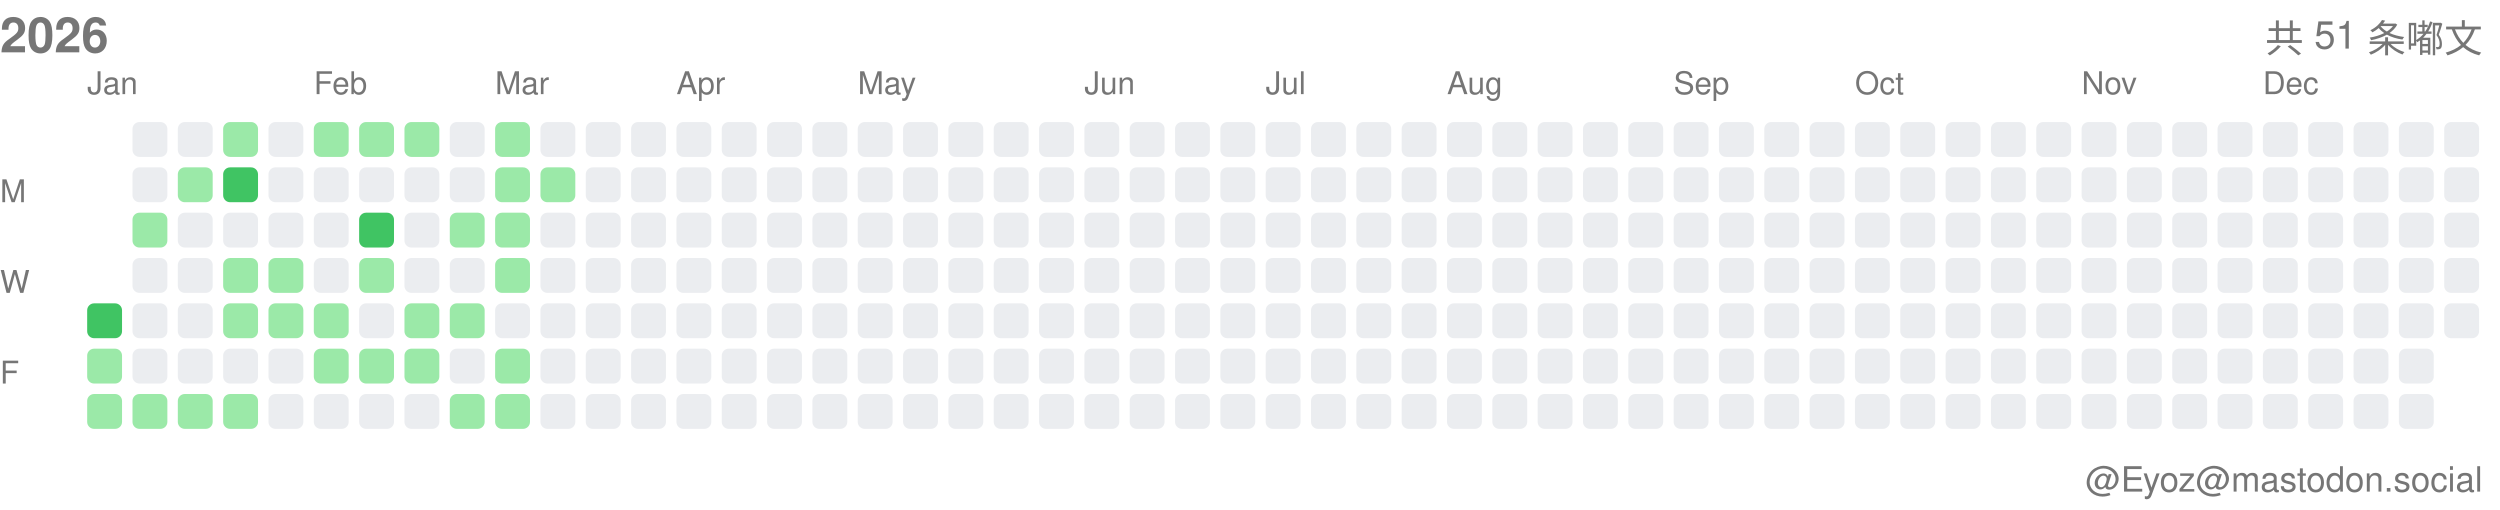
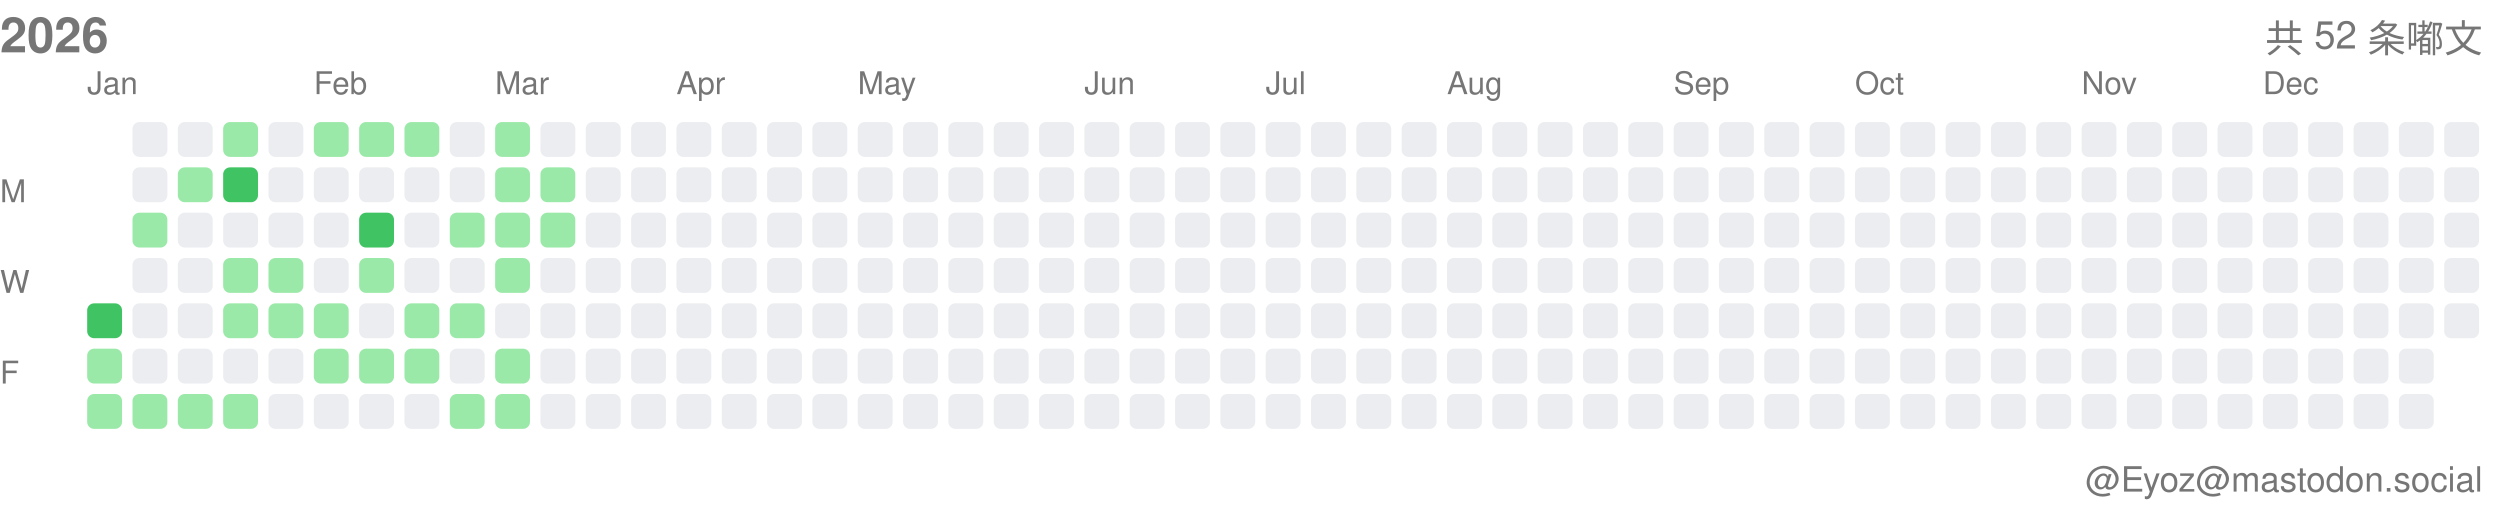
<svg xmlns="http://www.w3.org/2000/svg" width="717" height="146">
  <style>.month-label, .wday-label, .year-label, .total-label, .user-label { font-family: -apple-system, BlinkMacSystemFont, "Segoe UI", Helvetica, Arial, sans-serif, "Apple Color Emoji", "Segoe UI Emoji"; font-size: 9px; fill: #767676; } .year-label { font-size: 14px; font-weight: 600; } .total-label { font-size: 11px; font-weight: 500; } .user-label { font-size: 10px; }</style>
  <text x="0" y="15" class="year-label">2026</text>
-   <text x="712" y="15" class="total-label" text-anchor="end">共 51 条嘟文</text>
+   <text x="712" y="15" class="total-label" text-anchor="end">共 52 条嘟文</text>
  <text x="712" y="141" class="user-label" text-anchor="end">@Eyoz@mastodon.social</text>
  <text x="0" y="58" class="wday-label">M</text>
  <text x="0" y="84" class="wday-label">W</text>
  <text x="0" y="110" class="wday-label">F</text>
  <rect x="25" y="87" width="10" height="10" fill="#40c463" rx="2" ry="2" />
  <rect x="25" y="100" width="10" height="10" fill="#9be9a8" rx="2" ry="2" />
  <rect x="25" y="113" width="10" height="10" fill="#9be9a8" rx="2" ry="2" />
  <rect x="38" y="35" width="10" height="10" fill="#ebedf0" rx="2" ry="2" />
  <rect x="38" y="48" width="10" height="10" fill="#ebedf0" rx="2" ry="2" />
  <rect x="38" y="61" width="10" height="10" fill="#9be9a8" rx="2" ry="2" />
  <rect x="38" y="74" width="10" height="10" fill="#ebedf0" rx="2" ry="2" />
  <rect x="38" y="87" width="10" height="10" fill="#ebedf0" rx="2" ry="2" />
  <rect x="38" y="100" width="10" height="10" fill="#ebedf0" rx="2" ry="2" />
  <rect x="38" y="113" width="10" height="10" fill="#9be9a8" rx="2" ry="2" />
  <rect x="51" y="35" width="10" height="10" fill="#ebedf0" rx="2" ry="2" />
  <rect x="51" y="48" width="10" height="10" fill="#9be9a8" rx="2" ry="2" />
  <rect x="51" y="61" width="10" height="10" fill="#ebedf0" rx="2" ry="2" />
  <rect x="51" y="74" width="10" height="10" fill="#ebedf0" rx="2" ry="2" />
  <rect x="51" y="87" width="10" height="10" fill="#ebedf0" rx="2" ry="2" />
  <rect x="51" y="100" width="10" height="10" fill="#ebedf0" rx="2" ry="2" />
  <rect x="51" y="113" width="10" height="10" fill="#9be9a8" rx="2" ry="2" />
  <rect x="64" y="35" width="10" height="10" fill="#9be9a8" rx="2" ry="2" />
  <rect x="64" y="48" width="10" height="10" fill="#40c463" rx="2" ry="2" />
  <rect x="64" y="61" width="10" height="10" fill="#ebedf0" rx="2" ry="2" />
  <rect x="64" y="74" width="10" height="10" fill="#9be9a8" rx="2" ry="2" />
  <rect x="64" y="87" width="10" height="10" fill="#9be9a8" rx="2" ry="2" />
  <rect x="64" y="100" width="10" height="10" fill="#ebedf0" rx="2" ry="2" />
  <rect x="64" y="113" width="10" height="10" fill="#9be9a8" rx="2" ry="2" />
  <rect x="77" y="35" width="10" height="10" fill="#ebedf0" rx="2" ry="2" />
  <rect x="77" y="48" width="10" height="10" fill="#ebedf0" rx="2" ry="2" />
  <rect x="77" y="61" width="10" height="10" fill="#ebedf0" rx="2" ry="2" />
  <rect x="77" y="74" width="10" height="10" fill="#9be9a8" rx="2" ry="2" />
  <rect x="77" y="87" width="10" height="10" fill="#9be9a8" rx="2" ry="2" />
  <rect x="77" y="100" width="10" height="10" fill="#ebedf0" rx="2" ry="2" />
  <rect x="77" y="113" width="10" height="10" fill="#ebedf0" rx="2" ry="2" />
  <rect x="90" y="35" width="10" height="10" fill="#9be9a8" rx="2" ry="2" />
  <rect x="90" y="48" width="10" height="10" fill="#ebedf0" rx="2" ry="2" />
  <rect x="90" y="61" width="10" height="10" fill="#ebedf0" rx="2" ry="2" />
  <rect x="90" y="74" width="10" height="10" fill="#ebedf0" rx="2" ry="2" />
  <rect x="90" y="87" width="10" height="10" fill="#9be9a8" rx="2" ry="2" />
  <rect x="90" y="100" width="10" height="10" fill="#9be9a8" rx="2" ry="2" />
  <rect x="90" y="113" width="10" height="10" fill="#ebedf0" rx="2" ry="2" />
  <rect x="103" y="35" width="10" height="10" fill="#9be9a8" rx="2" ry="2" />
  <rect x="103" y="48" width="10" height="10" fill="#ebedf0" rx="2" ry="2" />
  <rect x="103" y="61" width="10" height="10" fill="#40c463" rx="2" ry="2" />
  <rect x="103" y="74" width="10" height="10" fill="#9be9a8" rx="2" ry="2" />
  <rect x="103" y="87" width="10" height="10" fill="#ebedf0" rx="2" ry="2" />
  <rect x="103" y="100" width="10" height="10" fill="#9be9a8" rx="2" ry="2" />
  <rect x="103" y="113" width="10" height="10" fill="#ebedf0" rx="2" ry="2" />
  <rect x="116" y="35" width="10" height="10" fill="#9be9a8" rx="2" ry="2" />
  <rect x="116" y="48" width="10" height="10" fill="#ebedf0" rx="2" ry="2" />
  <rect x="116" y="61" width="10" height="10" fill="#ebedf0" rx="2" ry="2" />
  <rect x="116" y="74" width="10" height="10" fill="#ebedf0" rx="2" ry="2" />
  <rect x="116" y="87" width="10" height="10" fill="#9be9a8" rx="2" ry="2" />
  <rect x="116" y="100" width="10" height="10" fill="#9be9a8" rx="2" ry="2" />
  <rect x="116" y="113" width="10" height="10" fill="#ebedf0" rx="2" ry="2" />
  <rect x="129" y="35" width="10" height="10" fill="#ebedf0" rx="2" ry="2" />
  <rect x="129" y="48" width="10" height="10" fill="#ebedf0" rx="2" ry="2" />
  <rect x="129" y="61" width="10" height="10" fill="#9be9a8" rx="2" ry="2" />
  <rect x="129" y="74" width="10" height="10" fill="#ebedf0" rx="2" ry="2" />
  <rect x="129" y="87" width="10" height="10" fill="#9be9a8" rx="2" ry="2" />
  <rect x="129" y="100" width="10" height="10" fill="#ebedf0" rx="2" ry="2" />
  <rect x="129" y="113" width="10" height="10" fill="#9be9a8" rx="2" ry="2" />
  <rect x="142" y="35" width="10" height="10" fill="#9be9a8" rx="2" ry="2" />
  <rect x="142" y="48" width="10" height="10" fill="#9be9a8" rx="2" ry="2" />
  <rect x="142" y="61" width="10" height="10" fill="#9be9a8" rx="2" ry="2" />
  <rect x="142" y="74" width="10" height="10" fill="#9be9a8" rx="2" ry="2" />
  <rect x="142" y="87" width="10" height="10" fill="#ebedf0" rx="2" ry="2" />
  <rect x="142" y="100" width="10" height="10" fill="#9be9a8" rx="2" ry="2" />
  <rect x="142" y="113" width="10" height="10" fill="#9be9a8" rx="2" ry="2" />
  <rect x="155" y="35" width="10" height="10" fill="#ebedf0" rx="2" ry="2" />
  <rect x="155" y="48" width="10" height="10" fill="#9be9a8" rx="2" ry="2" />
-   <rect x="155" y="61" width="10" height="10" fill="#ebedf0" rx="2" ry="2" />
+   <rect x="155" y="61" width="10" height="10" fill="#9be9a8" rx="2" ry="2" />
  <rect x="155" y="74" width="10" height="10" fill="#ebedf0" rx="2" ry="2" />
  <rect x="155" y="87" width="10" height="10" fill="#ebedf0" rx="2" ry="2" />
  <rect x="155" y="100" width="10" height="10" fill="#ebedf0" rx="2" ry="2" />
  <rect x="155" y="113" width="10" height="10" fill="#ebedf0" rx="2" ry="2" />
  <rect x="168" y="35" width="10" height="10" fill="#ebedf0" rx="2" ry="2" />
  <rect x="168" y="48" width="10" height="10" fill="#ebedf0" rx="2" ry="2" />
  <rect x="168" y="61" width="10" height="10" fill="#ebedf0" rx="2" ry="2" />
  <rect x="168" y="74" width="10" height="10" fill="#ebedf0" rx="2" ry="2" />
  <rect x="168" y="87" width="10" height="10" fill="#ebedf0" rx="2" ry="2" />
  <rect x="168" y="100" width="10" height="10" fill="#ebedf0" rx="2" ry="2" />
  <rect x="168" y="113" width="10" height="10" fill="#ebedf0" rx="2" ry="2" />
  <rect x="181" y="35" width="10" height="10" fill="#ebedf0" rx="2" ry="2" />
  <rect x="181" y="48" width="10" height="10" fill="#ebedf0" rx="2" ry="2" />
  <rect x="181" y="61" width="10" height="10" fill="#ebedf0" rx="2" ry="2" />
  <rect x="181" y="74" width="10" height="10" fill="#ebedf0" rx="2" ry="2" />
  <rect x="181" y="87" width="10" height="10" fill="#ebedf0" rx="2" ry="2" />
  <rect x="181" y="100" width="10" height="10" fill="#ebedf0" rx="2" ry="2" />
  <rect x="181" y="113" width="10" height="10" fill="#ebedf0" rx="2" ry="2" />
  <rect x="194" y="35" width="10" height="10" fill="#ebedf0" rx="2" ry="2" />
  <rect x="194" y="48" width="10" height="10" fill="#ebedf0" rx="2" ry="2" />
  <rect x="194" y="61" width="10" height="10" fill="#ebedf0" rx="2" ry="2" />
  <rect x="194" y="74" width="10" height="10" fill="#ebedf0" rx="2" ry="2" />
  <rect x="194" y="87" width="10" height="10" fill="#ebedf0" rx="2" ry="2" />
  <rect x="194" y="100" width="10" height="10" fill="#ebedf0" rx="2" ry="2" />
  <rect x="194" y="113" width="10" height="10" fill="#ebedf0" rx="2" ry="2" />
  <rect x="207" y="35" width="10" height="10" fill="#ebedf0" rx="2" ry="2" />
  <rect x="207" y="48" width="10" height="10" fill="#ebedf0" rx="2" ry="2" />
  <rect x="207" y="61" width="10" height="10" fill="#ebedf0" rx="2" ry="2" />
  <rect x="207" y="74" width="10" height="10" fill="#ebedf0" rx="2" ry="2" />
  <rect x="207" y="87" width="10" height="10" fill="#ebedf0" rx="2" ry="2" />
  <rect x="207" y="100" width="10" height="10" fill="#ebedf0" rx="2" ry="2" />
  <rect x="207" y="113" width="10" height="10" fill="#ebedf0" rx="2" ry="2" />
  <rect x="220" y="35" width="10" height="10" fill="#ebedf0" rx="2" ry="2" />
  <rect x="220" y="48" width="10" height="10" fill="#ebedf0" rx="2" ry="2" />
  <rect x="220" y="61" width="10" height="10" fill="#ebedf0" rx="2" ry="2" />
  <rect x="220" y="74" width="10" height="10" fill="#ebedf0" rx="2" ry="2" />
  <rect x="220" y="87" width="10" height="10" fill="#ebedf0" rx="2" ry="2" />
  <rect x="220" y="100" width="10" height="10" fill="#ebedf0" rx="2" ry="2" />
  <rect x="220" y="113" width="10" height="10" fill="#ebedf0" rx="2" ry="2" />
  <rect x="233" y="35" width="10" height="10" fill="#ebedf0" rx="2" ry="2" />
  <rect x="233" y="48" width="10" height="10" fill="#ebedf0" rx="2" ry="2" />
  <rect x="233" y="61" width="10" height="10" fill="#ebedf0" rx="2" ry="2" />
  <rect x="233" y="74" width="10" height="10" fill="#ebedf0" rx="2" ry="2" />
  <rect x="233" y="87" width="10" height="10" fill="#ebedf0" rx="2" ry="2" />
  <rect x="233" y="100" width="10" height="10" fill="#ebedf0" rx="2" ry="2" />
  <rect x="233" y="113" width="10" height="10" fill="#ebedf0" rx="2" ry="2" />
  <rect x="246" y="35" width="10" height="10" fill="#ebedf0" rx="2" ry="2" />
  <rect x="246" y="48" width="10" height="10" fill="#ebedf0" rx="2" ry="2" />
  <rect x="246" y="61" width="10" height="10" fill="#ebedf0" rx="2" ry="2" />
  <rect x="246" y="74" width="10" height="10" fill="#ebedf0" rx="2" ry="2" />
  <rect x="246" y="87" width="10" height="10" fill="#ebedf0" rx="2" ry="2" />
  <rect x="246" y="100" width="10" height="10" fill="#ebedf0" rx="2" ry="2" />
  <rect x="246" y="113" width="10" height="10" fill="#ebedf0" rx="2" ry="2" />
  <rect x="259" y="35" width="10" height="10" fill="#ebedf0" rx="2" ry="2" />
  <rect x="259" y="48" width="10" height="10" fill="#ebedf0" rx="2" ry="2" />
  <rect x="259" y="61" width="10" height="10" fill="#ebedf0" rx="2" ry="2" />
  <rect x="259" y="74" width="10" height="10" fill="#ebedf0" rx="2" ry="2" />
  <rect x="259" y="87" width="10" height="10" fill="#ebedf0" rx="2" ry="2" />
  <rect x="259" y="100" width="10" height="10" fill="#ebedf0" rx="2" ry="2" />
  <rect x="259" y="113" width="10" height="10" fill="#ebedf0" rx="2" ry="2" />
  <rect x="272" y="35" width="10" height="10" fill="#ebedf0" rx="2" ry="2" />
  <rect x="272" y="48" width="10" height="10" fill="#ebedf0" rx="2" ry="2" />
  <rect x="272" y="61" width="10" height="10" fill="#ebedf0" rx="2" ry="2" />
  <rect x="272" y="74" width="10" height="10" fill="#ebedf0" rx="2" ry="2" />
  <rect x="272" y="87" width="10" height="10" fill="#ebedf0" rx="2" ry="2" />
  <rect x="272" y="100" width="10" height="10" fill="#ebedf0" rx="2" ry="2" />
  <rect x="272" y="113" width="10" height="10" fill="#ebedf0" rx="2" ry="2" />
  <rect x="285" y="35" width="10" height="10" fill="#ebedf0" rx="2" ry="2" />
  <rect x="285" y="48" width="10" height="10" fill="#ebedf0" rx="2" ry="2" />
  <rect x="285" y="61" width="10" height="10" fill="#ebedf0" rx="2" ry="2" />
  <rect x="285" y="74" width="10" height="10" fill="#ebedf0" rx="2" ry="2" />
  <rect x="285" y="87" width="10" height="10" fill="#ebedf0" rx="2" ry="2" />
  <rect x="285" y="100" width="10" height="10" fill="#ebedf0" rx="2" ry="2" />
  <rect x="285" y="113" width="10" height="10" fill="#ebedf0" rx="2" ry="2" />
  <rect x="298" y="35" width="10" height="10" fill="#ebedf0" rx="2" ry="2" />
  <rect x="298" y="48" width="10" height="10" fill="#ebedf0" rx="2" ry="2" />
  <rect x="298" y="61" width="10" height="10" fill="#ebedf0" rx="2" ry="2" />
  <rect x="298" y="74" width="10" height="10" fill="#ebedf0" rx="2" ry="2" />
  <rect x="298" y="87" width="10" height="10" fill="#ebedf0" rx="2" ry="2" />
  <rect x="298" y="100" width="10" height="10" fill="#ebedf0" rx="2" ry="2" />
  <rect x="298" y="113" width="10" height="10" fill="#ebedf0" rx="2" ry="2" />
  <rect x="311" y="35" width="10" height="10" fill="#ebedf0" rx="2" ry="2" />
  <rect x="311" y="48" width="10" height="10" fill="#ebedf0" rx="2" ry="2" />
  <rect x="311" y="61" width="10" height="10" fill="#ebedf0" rx="2" ry="2" />
  <rect x="311" y="74" width="10" height="10" fill="#ebedf0" rx="2" ry="2" />
  <rect x="311" y="87" width="10" height="10" fill="#ebedf0" rx="2" ry="2" />
  <rect x="311" y="100" width="10" height="10" fill="#ebedf0" rx="2" ry="2" />
  <rect x="311" y="113" width="10" height="10" fill="#ebedf0" rx="2" ry="2" />
  <rect x="324" y="35" width="10" height="10" fill="#ebedf0" rx="2" ry="2" />
  <rect x="324" y="48" width="10" height="10" fill="#ebedf0" rx="2" ry="2" />
  <rect x="324" y="61" width="10" height="10" fill="#ebedf0" rx="2" ry="2" />
  <rect x="324" y="74" width="10" height="10" fill="#ebedf0" rx="2" ry="2" />
  <rect x="324" y="87" width="10" height="10" fill="#ebedf0" rx="2" ry="2" />
  <rect x="324" y="100" width="10" height="10" fill="#ebedf0" rx="2" ry="2" />
  <rect x="324" y="113" width="10" height="10" fill="#ebedf0" rx="2" ry="2" />
  <rect x="337" y="35" width="10" height="10" fill="#ebedf0" rx="2" ry="2" />
  <rect x="337" y="48" width="10" height="10" fill="#ebedf0" rx="2" ry="2" />
  <rect x="337" y="61" width="10" height="10" fill="#ebedf0" rx="2" ry="2" />
  <rect x="337" y="74" width="10" height="10" fill="#ebedf0" rx="2" ry="2" />
  <rect x="337" y="87" width="10" height="10" fill="#ebedf0" rx="2" ry="2" />
  <rect x="337" y="100" width="10" height="10" fill="#ebedf0" rx="2" ry="2" />
  <rect x="337" y="113" width="10" height="10" fill="#ebedf0" rx="2" ry="2" />
  <rect x="350" y="35" width="10" height="10" fill="#ebedf0" rx="2" ry="2" />
  <rect x="350" y="48" width="10" height="10" fill="#ebedf0" rx="2" ry="2" />
  <rect x="350" y="61" width="10" height="10" fill="#ebedf0" rx="2" ry="2" />
  <rect x="350" y="74" width="10" height="10" fill="#ebedf0" rx="2" ry="2" />
  <rect x="350" y="87" width="10" height="10" fill="#ebedf0" rx="2" ry="2" />
  <rect x="350" y="100" width="10" height="10" fill="#ebedf0" rx="2" ry="2" />
  <rect x="350" y="113" width="10" height="10" fill="#ebedf0" rx="2" ry="2" />
  <rect x="363" y="35" width="10" height="10" fill="#ebedf0" rx="2" ry="2" />
  <rect x="363" y="48" width="10" height="10" fill="#ebedf0" rx="2" ry="2" />
  <rect x="363" y="61" width="10" height="10" fill="#ebedf0" rx="2" ry="2" />
  <rect x="363" y="74" width="10" height="10" fill="#ebedf0" rx="2" ry="2" />
  <rect x="363" y="87" width="10" height="10" fill="#ebedf0" rx="2" ry="2" />
  <rect x="363" y="100" width="10" height="10" fill="#ebedf0" rx="2" ry="2" />
  <rect x="363" y="113" width="10" height="10" fill="#ebedf0" rx="2" ry="2" />
  <rect x="376" y="35" width="10" height="10" fill="#ebedf0" rx="2" ry="2" />
  <rect x="376" y="48" width="10" height="10" fill="#ebedf0" rx="2" ry="2" />
  <rect x="376" y="61" width="10" height="10" fill="#ebedf0" rx="2" ry="2" />
  <rect x="376" y="74" width="10" height="10" fill="#ebedf0" rx="2" ry="2" />
  <rect x="376" y="87" width="10" height="10" fill="#ebedf0" rx="2" ry="2" />
  <rect x="376" y="100" width="10" height="10" fill="#ebedf0" rx="2" ry="2" />
  <rect x="376" y="113" width="10" height="10" fill="#ebedf0" rx="2" ry="2" />
  <rect x="389" y="35" width="10" height="10" fill="#ebedf0" rx="2" ry="2" />
  <rect x="389" y="48" width="10" height="10" fill="#ebedf0" rx="2" ry="2" />
  <rect x="389" y="61" width="10" height="10" fill="#ebedf0" rx="2" ry="2" />
  <rect x="389" y="74" width="10" height="10" fill="#ebedf0" rx="2" ry="2" />
  <rect x="389" y="87" width="10" height="10" fill="#ebedf0" rx="2" ry="2" />
  <rect x="389" y="100" width="10" height="10" fill="#ebedf0" rx="2" ry="2" />
  <rect x="389" y="113" width="10" height="10" fill="#ebedf0" rx="2" ry="2" />
  <rect x="402" y="35" width="10" height="10" fill="#ebedf0" rx="2" ry="2" />
  <rect x="402" y="48" width="10" height="10" fill="#ebedf0" rx="2" ry="2" />
  <rect x="402" y="61" width="10" height="10" fill="#ebedf0" rx="2" ry="2" />
  <rect x="402" y="74" width="10" height="10" fill="#ebedf0" rx="2" ry="2" />
  <rect x="402" y="87" width="10" height="10" fill="#ebedf0" rx="2" ry="2" />
  <rect x="402" y="100" width="10" height="10" fill="#ebedf0" rx="2" ry="2" />
  <rect x="402" y="113" width="10" height="10" fill="#ebedf0" rx="2" ry="2" />
  <rect x="415" y="35" width="10" height="10" fill="#ebedf0" rx="2" ry="2" />
  <rect x="415" y="48" width="10" height="10" fill="#ebedf0" rx="2" ry="2" />
  <rect x="415" y="61" width="10" height="10" fill="#ebedf0" rx="2" ry="2" />
  <rect x="415" y="74" width="10" height="10" fill="#ebedf0" rx="2" ry="2" />
  <rect x="415" y="87" width="10" height="10" fill="#ebedf0" rx="2" ry="2" />
  <rect x="415" y="100" width="10" height="10" fill="#ebedf0" rx="2" ry="2" />
  <rect x="415" y="113" width="10" height="10" fill="#ebedf0" rx="2" ry="2" />
  <rect x="428" y="35" width="10" height="10" fill="#ebedf0" rx="2" ry="2" />
  <rect x="428" y="48" width="10" height="10" fill="#ebedf0" rx="2" ry="2" />
  <rect x="428" y="61" width="10" height="10" fill="#ebedf0" rx="2" ry="2" />
  <rect x="428" y="74" width="10" height="10" fill="#ebedf0" rx="2" ry="2" />
  <rect x="428" y="87" width="10" height="10" fill="#ebedf0" rx="2" ry="2" />
  <rect x="428" y="100" width="10" height="10" fill="#ebedf0" rx="2" ry="2" />
  <rect x="428" y="113" width="10" height="10" fill="#ebedf0" rx="2" ry="2" />
  <rect x="441" y="35" width="10" height="10" fill="#ebedf0" rx="2" ry="2" />
  <rect x="441" y="48" width="10" height="10" fill="#ebedf0" rx="2" ry="2" />
  <rect x="441" y="61" width="10" height="10" fill="#ebedf0" rx="2" ry="2" />
  <rect x="441" y="74" width="10" height="10" fill="#ebedf0" rx="2" ry="2" />
  <rect x="441" y="87" width="10" height="10" fill="#ebedf0" rx="2" ry="2" />
  <rect x="441" y="100" width="10" height="10" fill="#ebedf0" rx="2" ry="2" />
  <rect x="441" y="113" width="10" height="10" fill="#ebedf0" rx="2" ry="2" />
  <rect x="454" y="35" width="10" height="10" fill="#ebedf0" rx="2" ry="2" />
  <rect x="454" y="48" width="10" height="10" fill="#ebedf0" rx="2" ry="2" />
  <rect x="454" y="61" width="10" height="10" fill="#ebedf0" rx="2" ry="2" />
  <rect x="454" y="74" width="10" height="10" fill="#ebedf0" rx="2" ry="2" />
  <rect x="454" y="87" width="10" height="10" fill="#ebedf0" rx="2" ry="2" />
  <rect x="454" y="100" width="10" height="10" fill="#ebedf0" rx="2" ry="2" />
  <rect x="454" y="113" width="10" height="10" fill="#ebedf0" rx="2" ry="2" />
  <rect x="467" y="35" width="10" height="10" fill="#ebedf0" rx="2" ry="2" />
  <rect x="467" y="48" width="10" height="10" fill="#ebedf0" rx="2" ry="2" />
  <rect x="467" y="61" width="10" height="10" fill="#ebedf0" rx="2" ry="2" />
  <rect x="467" y="74" width="10" height="10" fill="#ebedf0" rx="2" ry="2" />
  <rect x="467" y="87" width="10" height="10" fill="#ebedf0" rx="2" ry="2" />
  <rect x="467" y="100" width="10" height="10" fill="#ebedf0" rx="2" ry="2" />
  <rect x="467" y="113" width="10" height="10" fill="#ebedf0" rx="2" ry="2" />
  <rect x="480" y="35" width="10" height="10" fill="#ebedf0" rx="2" ry="2" />
  <rect x="480" y="48" width="10" height="10" fill="#ebedf0" rx="2" ry="2" />
  <rect x="480" y="61" width="10" height="10" fill="#ebedf0" rx="2" ry="2" />
  <rect x="480" y="74" width="10" height="10" fill="#ebedf0" rx="2" ry="2" />
  <rect x="480" y="87" width="10" height="10" fill="#ebedf0" rx="2" ry="2" />
  <rect x="480" y="100" width="10" height="10" fill="#ebedf0" rx="2" ry="2" />
  <rect x="480" y="113" width="10" height="10" fill="#ebedf0" rx="2" ry="2" />
  <rect x="493" y="35" width="10" height="10" fill="#ebedf0" rx="2" ry="2" />
  <rect x="493" y="48" width="10" height="10" fill="#ebedf0" rx="2" ry="2" />
  <rect x="493" y="61" width="10" height="10" fill="#ebedf0" rx="2" ry="2" />
  <rect x="493" y="74" width="10" height="10" fill="#ebedf0" rx="2" ry="2" />
  <rect x="493" y="87" width="10" height="10" fill="#ebedf0" rx="2" ry="2" />
  <rect x="493" y="100" width="10" height="10" fill="#ebedf0" rx="2" ry="2" />
  <rect x="493" y="113" width="10" height="10" fill="#ebedf0" rx="2" ry="2" />
  <rect x="506" y="35" width="10" height="10" fill="#ebedf0" rx="2" ry="2" />
  <rect x="506" y="48" width="10" height="10" fill="#ebedf0" rx="2" ry="2" />
  <rect x="506" y="61" width="10" height="10" fill="#ebedf0" rx="2" ry="2" />
  <rect x="506" y="74" width="10" height="10" fill="#ebedf0" rx="2" ry="2" />
  <rect x="506" y="87" width="10" height="10" fill="#ebedf0" rx="2" ry="2" />
  <rect x="506" y="100" width="10" height="10" fill="#ebedf0" rx="2" ry="2" />
  <rect x="506" y="113" width="10" height="10" fill="#ebedf0" rx="2" ry="2" />
  <rect x="519" y="35" width="10" height="10" fill="#ebedf0" rx="2" ry="2" />
  <rect x="519" y="48" width="10" height="10" fill="#ebedf0" rx="2" ry="2" />
  <rect x="519" y="61" width="10" height="10" fill="#ebedf0" rx="2" ry="2" />
  <rect x="519" y="74" width="10" height="10" fill="#ebedf0" rx="2" ry="2" />
  <rect x="519" y="87" width="10" height="10" fill="#ebedf0" rx="2" ry="2" />
  <rect x="519" y="100" width="10" height="10" fill="#ebedf0" rx="2" ry="2" />
  <rect x="519" y="113" width="10" height="10" fill="#ebedf0" rx="2" ry="2" />
  <rect x="532" y="35" width="10" height="10" fill="#ebedf0" rx="2" ry="2" />
  <rect x="532" y="48" width="10" height="10" fill="#ebedf0" rx="2" ry="2" />
  <rect x="532" y="61" width="10" height="10" fill="#ebedf0" rx="2" ry="2" />
  <rect x="532" y="74" width="10" height="10" fill="#ebedf0" rx="2" ry="2" />
  <rect x="532" y="87" width="10" height="10" fill="#ebedf0" rx="2" ry="2" />
  <rect x="532" y="100" width="10" height="10" fill="#ebedf0" rx="2" ry="2" />
  <rect x="532" y="113" width="10" height="10" fill="#ebedf0" rx="2" ry="2" />
  <rect x="545" y="35" width="10" height="10" fill="#ebedf0" rx="2" ry="2" />
  <rect x="545" y="48" width="10" height="10" fill="#ebedf0" rx="2" ry="2" />
  <rect x="545" y="61" width="10" height="10" fill="#ebedf0" rx="2" ry="2" />
  <rect x="545" y="74" width="10" height="10" fill="#ebedf0" rx="2" ry="2" />
  <rect x="545" y="87" width="10" height="10" fill="#ebedf0" rx="2" ry="2" />
  <rect x="545" y="100" width="10" height="10" fill="#ebedf0" rx="2" ry="2" />
  <rect x="545" y="113" width="10" height="10" fill="#ebedf0" rx="2" ry="2" />
  <rect x="558" y="35" width="10" height="10" fill="#ebedf0" rx="2" ry="2" />
  <rect x="558" y="48" width="10" height="10" fill="#ebedf0" rx="2" ry="2" />
  <rect x="558" y="61" width="10" height="10" fill="#ebedf0" rx="2" ry="2" />
  <rect x="558" y="74" width="10" height="10" fill="#ebedf0" rx="2" ry="2" />
  <rect x="558" y="87" width="10" height="10" fill="#ebedf0" rx="2" ry="2" />
  <rect x="558" y="100" width="10" height="10" fill="#ebedf0" rx="2" ry="2" />
  <rect x="558" y="113" width="10" height="10" fill="#ebedf0" rx="2" ry="2" />
  <rect x="571" y="35" width="10" height="10" fill="#ebedf0" rx="2" ry="2" />
  <rect x="571" y="48" width="10" height="10" fill="#ebedf0" rx="2" ry="2" />
  <rect x="571" y="61" width="10" height="10" fill="#ebedf0" rx="2" ry="2" />
  <rect x="571" y="74" width="10" height="10" fill="#ebedf0" rx="2" ry="2" />
  <rect x="571" y="87" width="10" height="10" fill="#ebedf0" rx="2" ry="2" />
  <rect x="571" y="100" width="10" height="10" fill="#ebedf0" rx="2" ry="2" />
  <rect x="571" y="113" width="10" height="10" fill="#ebedf0" rx="2" ry="2" />
  <rect x="584" y="35" width="10" height="10" fill="#ebedf0" rx="2" ry="2" />
  <rect x="584" y="48" width="10" height="10" fill="#ebedf0" rx="2" ry="2" />
  <rect x="584" y="61" width="10" height="10" fill="#ebedf0" rx="2" ry="2" />
  <rect x="584" y="74" width="10" height="10" fill="#ebedf0" rx="2" ry="2" />
  <rect x="584" y="87" width="10" height="10" fill="#ebedf0" rx="2" ry="2" />
  <rect x="584" y="100" width="10" height="10" fill="#ebedf0" rx="2" ry="2" />
  <rect x="584" y="113" width="10" height="10" fill="#ebedf0" rx="2" ry="2" />
  <rect x="597" y="35" width="10" height="10" fill="#ebedf0" rx="2" ry="2" />
  <rect x="597" y="48" width="10" height="10" fill="#ebedf0" rx="2" ry="2" />
  <rect x="597" y="61" width="10" height="10" fill="#ebedf0" rx="2" ry="2" />
  <rect x="597" y="74" width="10" height="10" fill="#ebedf0" rx="2" ry="2" />
  <rect x="597" y="87" width="10" height="10" fill="#ebedf0" rx="2" ry="2" />
  <rect x="597" y="100" width="10" height="10" fill="#ebedf0" rx="2" ry="2" />
  <rect x="597" y="113" width="10" height="10" fill="#ebedf0" rx="2" ry="2" />
  <rect x="610" y="35" width="10" height="10" fill="#ebedf0" rx="2" ry="2" />
  <rect x="610" y="48" width="10" height="10" fill="#ebedf0" rx="2" ry="2" />
  <rect x="610" y="61" width="10" height="10" fill="#ebedf0" rx="2" ry="2" />
  <rect x="610" y="74" width="10" height="10" fill="#ebedf0" rx="2" ry="2" />
  <rect x="610" y="87" width="10" height="10" fill="#ebedf0" rx="2" ry="2" />
  <rect x="610" y="100" width="10" height="10" fill="#ebedf0" rx="2" ry="2" />
  <rect x="610" y="113" width="10" height="10" fill="#ebedf0" rx="2" ry="2" />
  <rect x="623" y="35" width="10" height="10" fill="#ebedf0" rx="2" ry="2" />
  <rect x="623" y="48" width="10" height="10" fill="#ebedf0" rx="2" ry="2" />
  <rect x="623" y="61" width="10" height="10" fill="#ebedf0" rx="2" ry="2" />
  <rect x="623" y="74" width="10" height="10" fill="#ebedf0" rx="2" ry="2" />
  <rect x="623" y="87" width="10" height="10" fill="#ebedf0" rx="2" ry="2" />
  <rect x="623" y="100" width="10" height="10" fill="#ebedf0" rx="2" ry="2" />
  <rect x="623" y="113" width="10" height="10" fill="#ebedf0" rx="2" ry="2" />
  <rect x="636" y="35" width="10" height="10" fill="#ebedf0" rx="2" ry="2" />
  <rect x="636" y="48" width="10" height="10" fill="#ebedf0" rx="2" ry="2" />
  <rect x="636" y="61" width="10" height="10" fill="#ebedf0" rx="2" ry="2" />
  <rect x="636" y="74" width="10" height="10" fill="#ebedf0" rx="2" ry="2" />
  <rect x="636" y="87" width="10" height="10" fill="#ebedf0" rx="2" ry="2" />
  <rect x="636" y="100" width="10" height="10" fill="#ebedf0" rx="2" ry="2" />
  <rect x="636" y="113" width="10" height="10" fill="#ebedf0" rx="2" ry="2" />
  <rect x="649" y="35" width="10" height="10" fill="#ebedf0" rx="2" ry="2" />
  <rect x="649" y="48" width="10" height="10" fill="#ebedf0" rx="2" ry="2" />
  <rect x="649" y="61" width="10" height="10" fill="#ebedf0" rx="2" ry="2" />
  <rect x="649" y="74" width="10" height="10" fill="#ebedf0" rx="2" ry="2" />
  <rect x="649" y="87" width="10" height="10" fill="#ebedf0" rx="2" ry="2" />
  <rect x="649" y="100" width="10" height="10" fill="#ebedf0" rx="2" ry="2" />
  <rect x="649" y="113" width="10" height="10" fill="#ebedf0" rx="2" ry="2" />
  <rect x="662" y="35" width="10" height="10" fill="#ebedf0" rx="2" ry="2" />
  <rect x="662" y="48" width="10" height="10" fill="#ebedf0" rx="2" ry="2" />
  <rect x="662" y="61" width="10" height="10" fill="#ebedf0" rx="2" ry="2" />
  <rect x="662" y="74" width="10" height="10" fill="#ebedf0" rx="2" ry="2" />
  <rect x="662" y="87" width="10" height="10" fill="#ebedf0" rx="2" ry="2" />
  <rect x="662" y="100" width="10" height="10" fill="#ebedf0" rx="2" ry="2" />
  <rect x="662" y="113" width="10" height="10" fill="#ebedf0" rx="2" ry="2" />
  <rect x="675" y="35" width="10" height="10" fill="#ebedf0" rx="2" ry="2" />
  <rect x="675" y="48" width="10" height="10" fill="#ebedf0" rx="2" ry="2" />
  <rect x="675" y="61" width="10" height="10" fill="#ebedf0" rx="2" ry="2" />
  <rect x="675" y="74" width="10" height="10" fill="#ebedf0" rx="2" ry="2" />
  <rect x="675" y="87" width="10" height="10" fill="#ebedf0" rx="2" ry="2" />
  <rect x="675" y="100" width="10" height="10" fill="#ebedf0" rx="2" ry="2" />
  <rect x="675" y="113" width="10" height="10" fill="#ebedf0" rx="2" ry="2" />
  <rect x="688" y="35" width="10" height="10" fill="#ebedf0" rx="2" ry="2" />
  <rect x="688" y="48" width="10" height="10" fill="#ebedf0" rx="2" ry="2" />
  <rect x="688" y="61" width="10" height="10" fill="#ebedf0" rx="2" ry="2" />
  <rect x="688" y="74" width="10" height="10" fill="#ebedf0" rx="2" ry="2" />
  <rect x="688" y="87" width="10" height="10" fill="#ebedf0" rx="2" ry="2" />
  <rect x="688" y="100" width="10" height="10" fill="#ebedf0" rx="2" ry="2" />
  <rect x="688" y="113" width="10" height="10" fill="#ebedf0" rx="2" ry="2" />
  <rect x="701" y="35" width="10" height="10" fill="#ebedf0" rx="2" ry="2" />
  <rect x="701" y="48" width="10" height="10" fill="#ebedf0" rx="2" ry="2" />
  <rect x="701" y="61" width="10" height="10" fill="#ebedf0" rx="2" ry="2" />
  <rect x="701" y="74" width="10" height="10" fill="#ebedf0" rx="2" ry="2" />
  <rect x="701" y="87" width="10" height="10" fill="#ebedf0" rx="2" ry="2" />
  <text x="25" y="27" class="month-label">Jan</text>
  <text x="90" y="27" class="month-label">Feb</text>
  <text x="142" y="27" class="month-label">Mar</text>
  <text x="194" y="27" class="month-label">Apr</text>
  <text x="246" y="27" class="month-label">May</text>
  <text x="311" y="27" class="month-label">Jun</text>
  <text x="363" y="27" class="month-label">Jul</text>
  <text x="415" y="27" class="month-label">Aug</text>
  <text x="480" y="27" class="month-label">Sep</text>
  <text x="532" y="27" class="month-label">Oct</text>
  <text x="597" y="27" class="month-label">Nov</text>
  <text x="649" y="27" class="month-label">Dec</text>
</svg>
